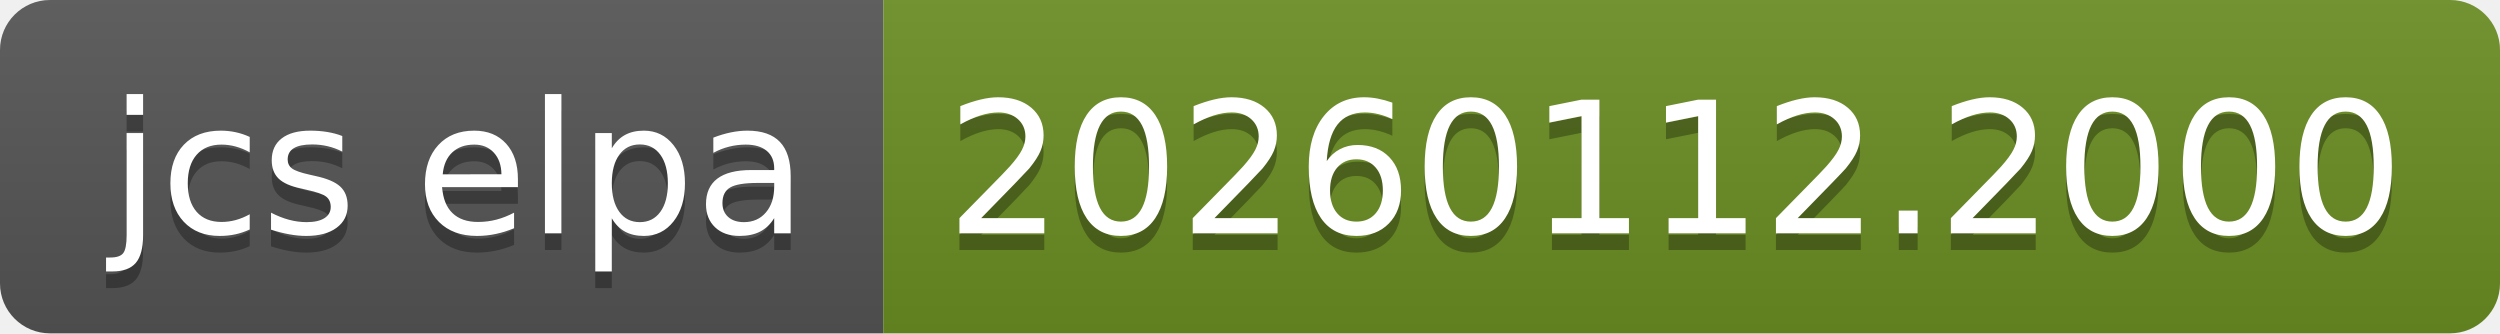
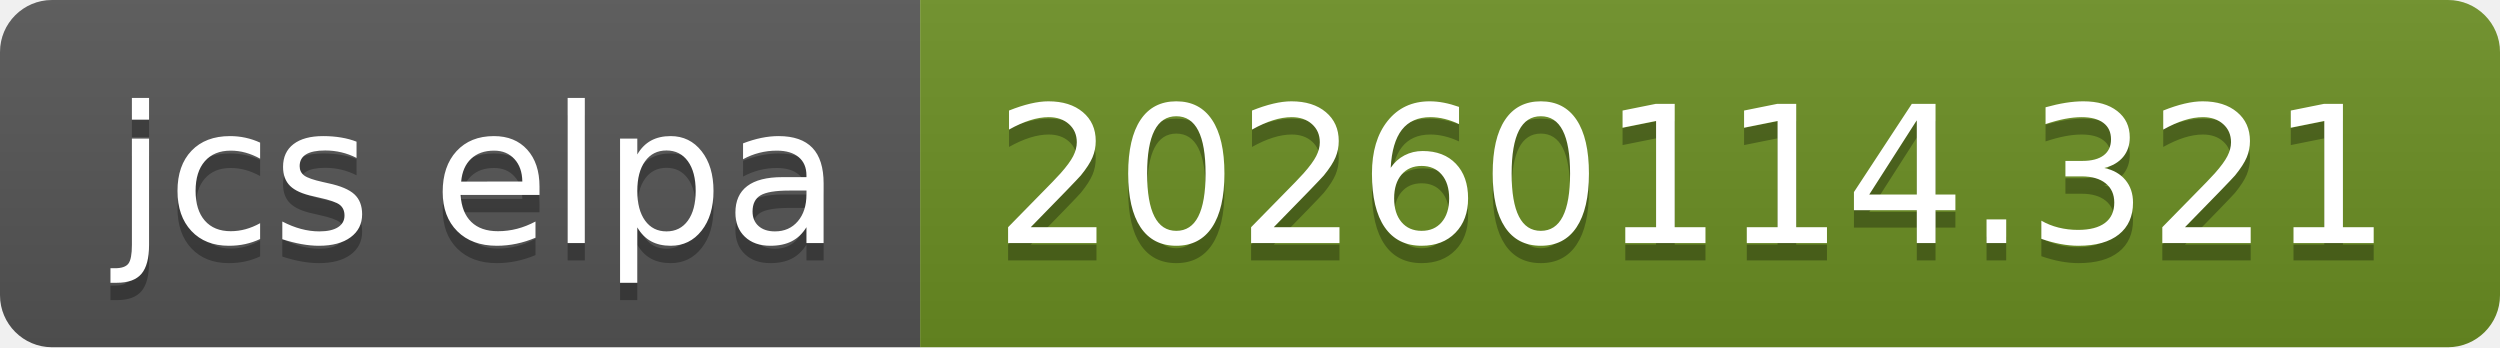
- <svg xmlns="http://www.w3.org/2000/svg" width="150" height="20" role="img" aria-label="jcs elpa: 20260112.2000">
+ <svg xmlns="http://www.w3.org/2000/svg" width="144" height="20" role="img" aria-label="jcs elpa: 20260114.321">
  <linearGradient id="s" x2="0" y2="100%">
    <stop offset="0" stop-color="#bbb" stop-opacity=".1" />
    <stop offset="1" stop-opacity=".1" />
  </linearGradient>
  <clipPath id="r">
-     <rect width="150" height="20" rx="3" fill="#fff" />
+     <rect width="144" height="20" rx="3" fill="#fff" />
  </clipPath>
  <g clip-path="url(#r)">
    <rect width="53" height="20" fill="#555" />
-     <rect x="53" width="97" height="20" fill="#6b8e23" />
-     <rect width="150" height="20" fill="url(#s)" />
+     <rect x="53" width="91" height="20" fill="#6b8e23" />
+     <rect width="144" height="20" fill="url(#s)" />
  </g>
  <g fill="#fff" text-anchor="middle" font-family="Verdana,Geneva,DejaVu Sans,sans-serif" text-rendering="geometricPrecision" font-size="110">
    <text aria-hidden="true" x="275" y="150" fill="#010101" fill-opacity=".3" transform="scale(.1)" textLength="430">jcs elpa</text>
    <text x="275" y="140" transform="scale(.1)" fill="#fff" textLength="430">jcs elpa</text>
-     <text aria-hidden="true" x="1005" y="150" fill="#010101" fill-opacity=".3" transform="scale(.1)" textLength="870">20260112.2000</text>
-     <text x="1005" y="140" transform="scale(.1)" fill="#fff" textLength="870">20260112.2000</text>
+     <text aria-hidden="true" x="975" y="150" fill="#010101" fill-opacity=".3" transform="scale(.1)" textLength="810">20260114.321</text>
+     <text x="975" y="140" transform="scale(.1)" fill="#fff" textLength="810">20260114.321</text>
  </g>
</svg>
